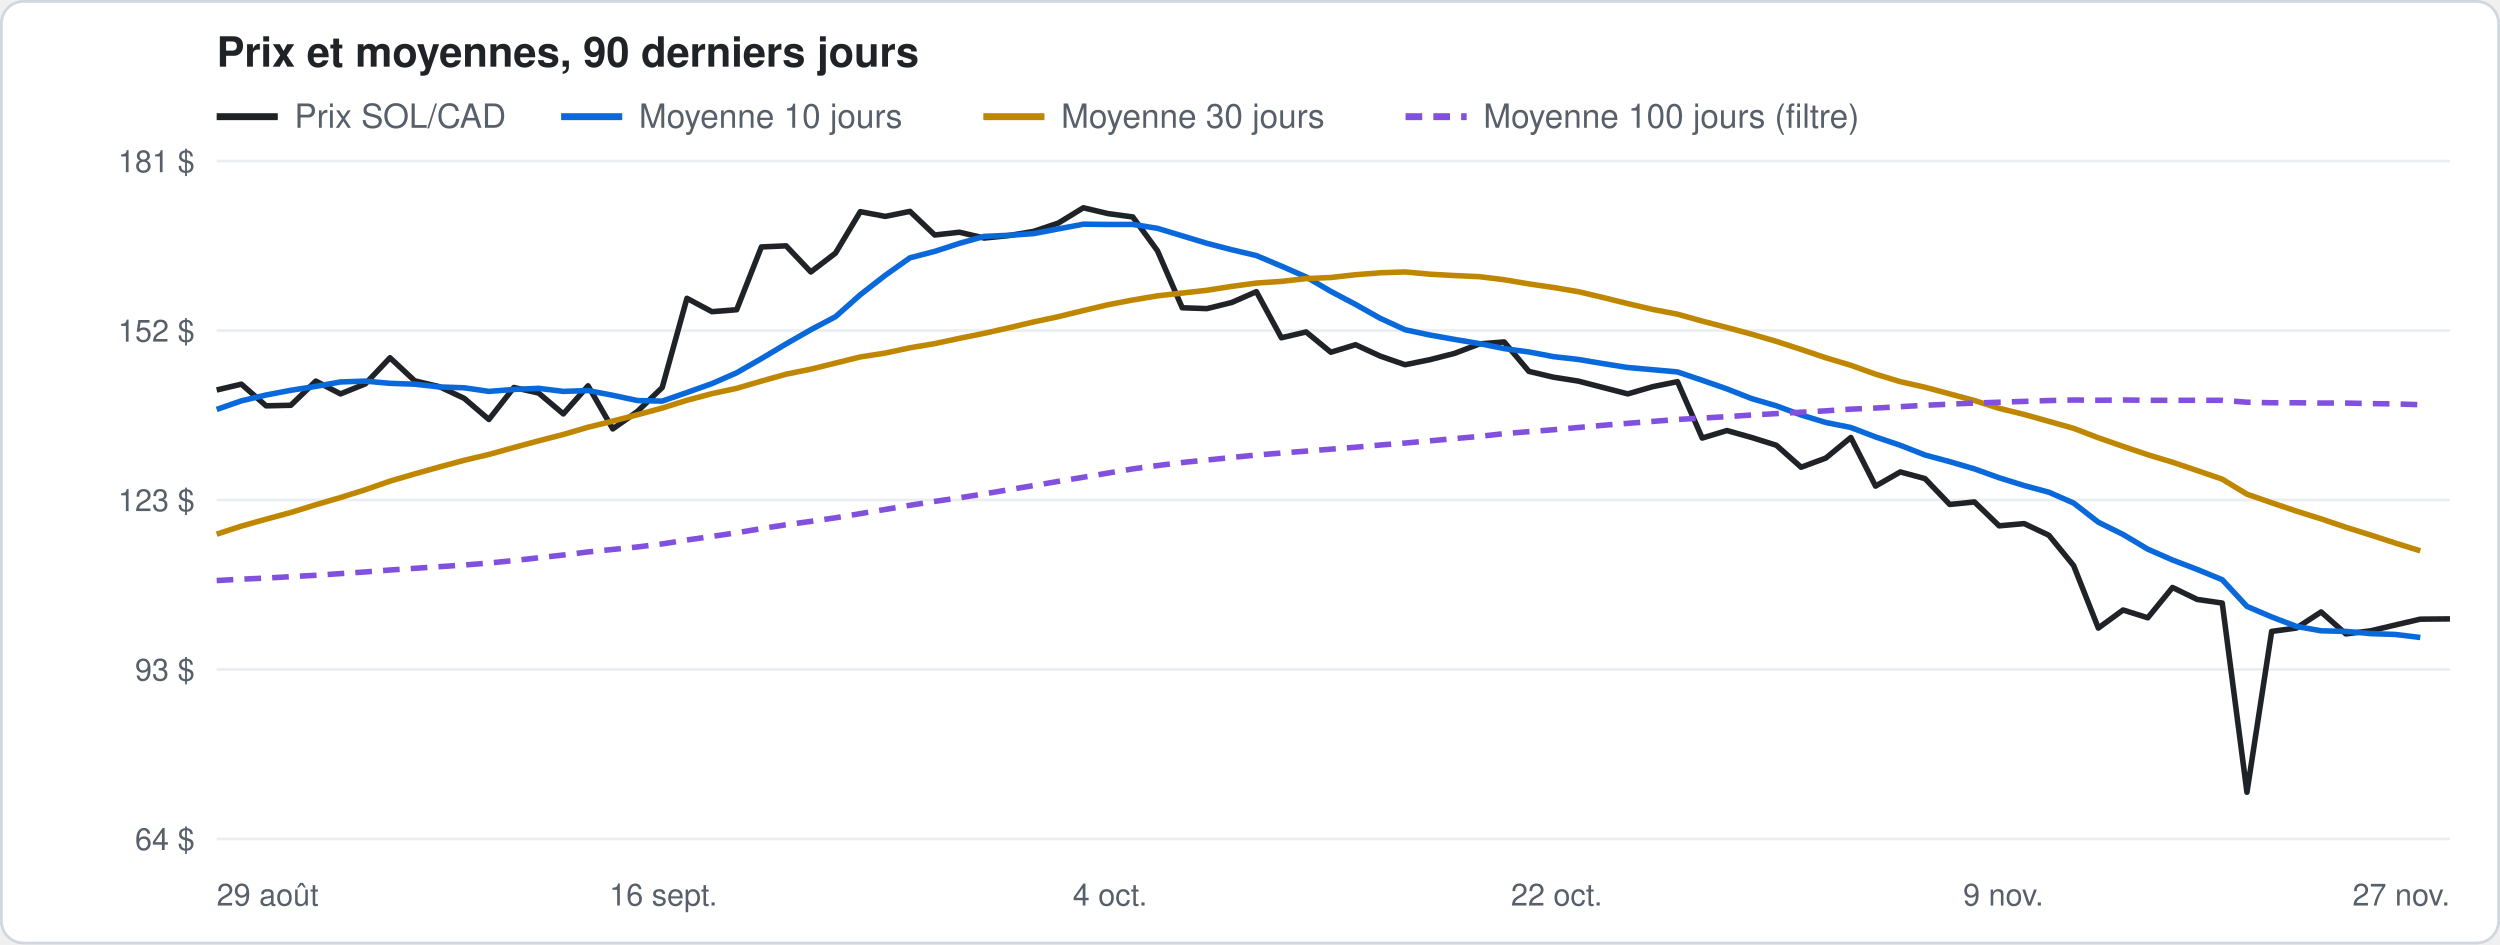
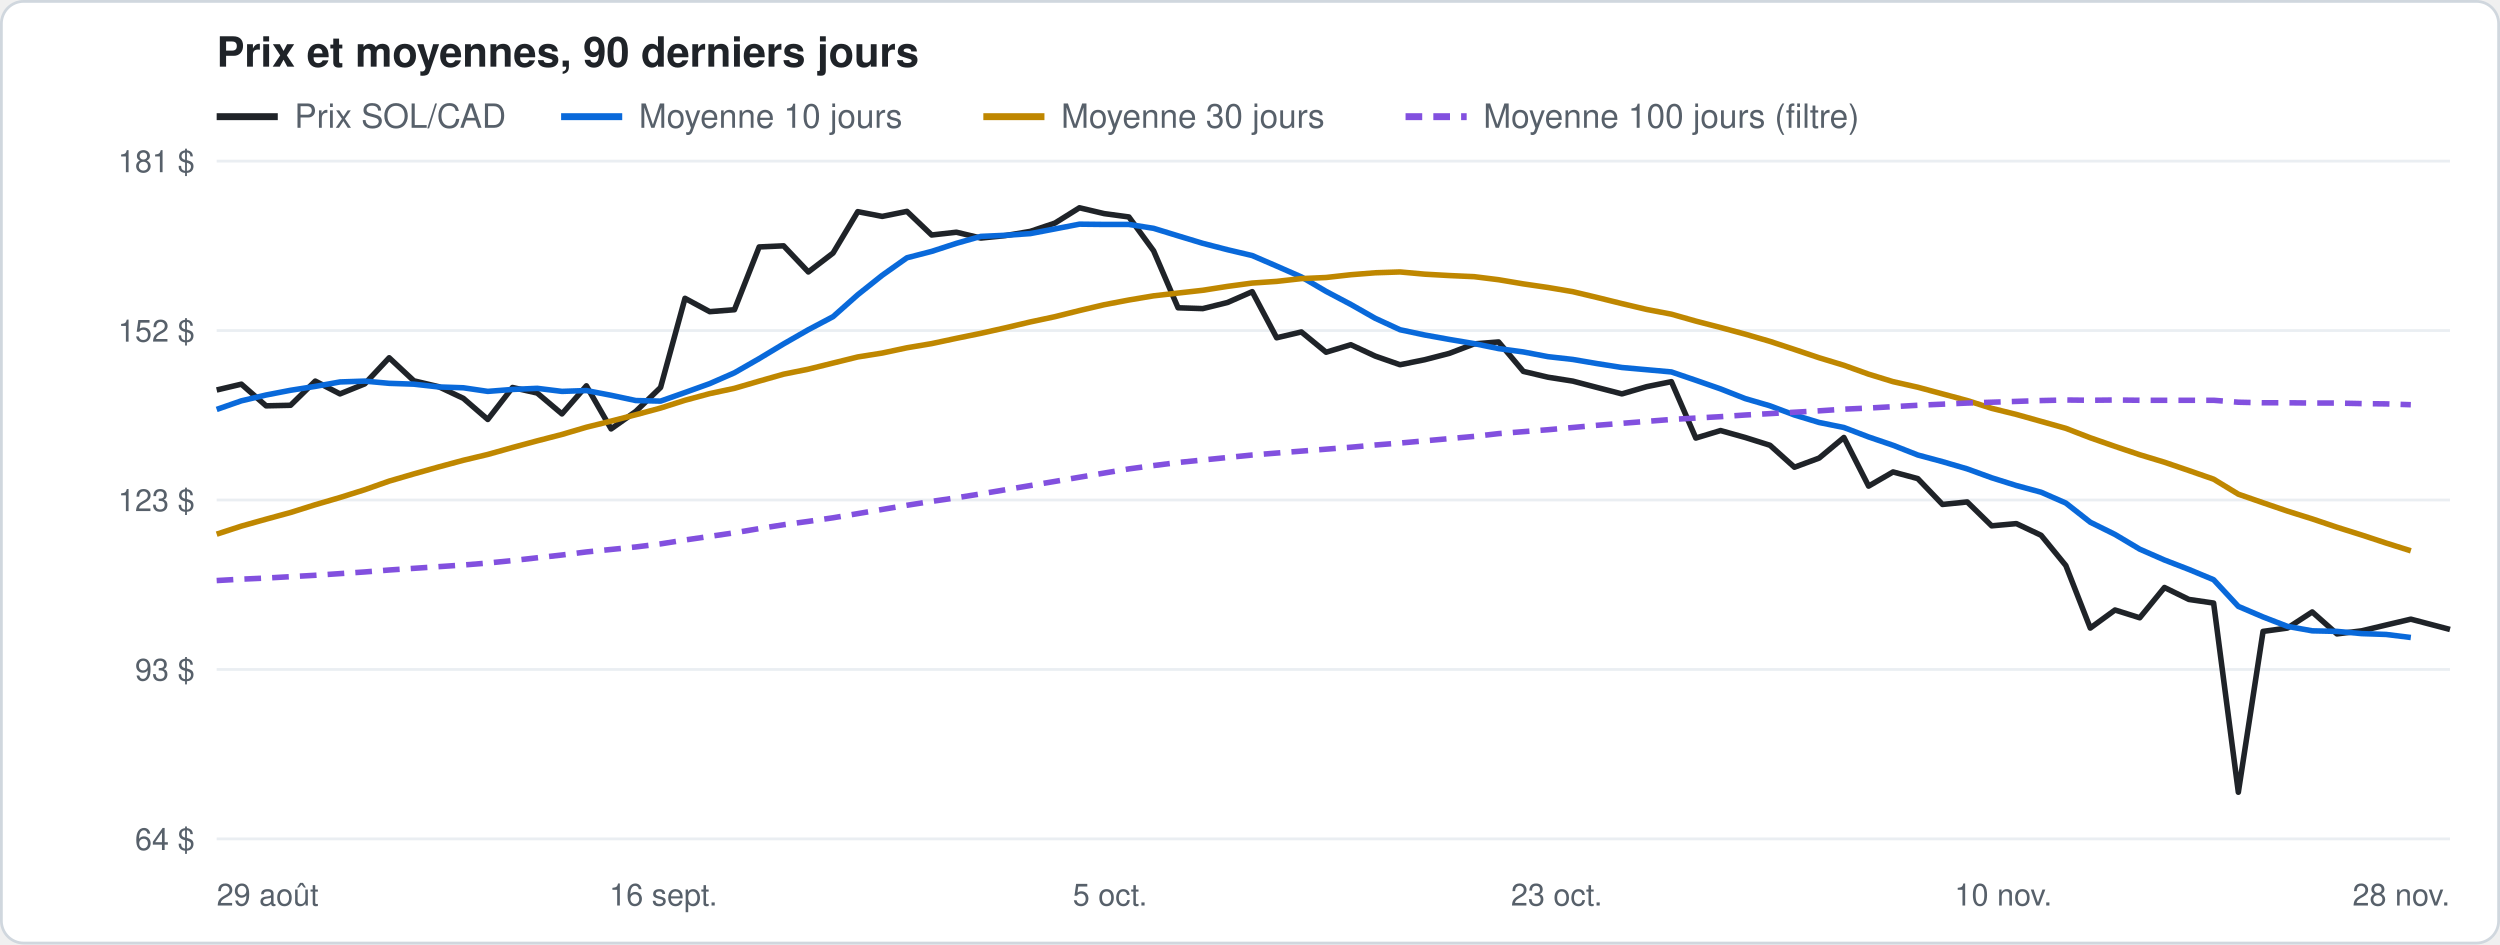
<svg xmlns="http://www.w3.org/2000/svg" width="900" height="340" viewBox="0 0 900 340" font-family="-apple-system, Segoe UI, Helvetica, Arial, sans-serif">
  <rect x="0.5" y="0.5" width="899" height="339" rx="8" fill="#ffffff" stroke="#d0d7de" />
  <text x="78" y="24" font-size="15" font-weight="600" fill="#1f2328">Prix et moyennes, 90 derniers jours</text>
  <line x1="78" y1="42" x2="100" y2="42" stroke="#1f2328" stroke-width="2.5" />
  <text x="106" y="46" font-size="12" fill="#57606a">Prix SOL/CAD</text>
  <line x1="202" y1="42" x2="224" y2="42" stroke="#0969da" stroke-width="2.5" />
  <text x="230" y="46" font-size="12" fill="#57606a">Moyenne 10 jours</text>
  <line x1="354" y1="42" x2="376" y2="42" stroke="#bf8700" stroke-width="2.5" />
  <text x="382" y="46" font-size="12" fill="#57606a">Moyenne 30 jours</text>
  <line x1="506" y1="42" x2="528" y2="42" stroke="#8250df" stroke-width="2.5" stroke-dasharray="6 4" />
  <text x="534" y="46" font-size="12" fill="#57606a">Moyenne 100 jours (filtre)</text>
  <line x1="78" y1="302.0" x2="882" y2="302.0" stroke="#eaeef2" />
  <text x="70" y="306.0" font-size="11" fill="#57606a" text-anchor="end">64 $</text>
  <line x1="78" y1="241.0" x2="882" y2="241.0" stroke="#eaeef2" />
  <text x="70" y="245.0" font-size="11" fill="#57606a" text-anchor="end">93 $</text>
  <line x1="78" y1="180.0" x2="882" y2="180.0" stroke="#eaeef2" />
  <text x="70" y="184.0" font-size="11" fill="#57606a" text-anchor="end">123 $</text>
  <line x1="78" y1="119.0" x2="882" y2="119.0" stroke="#eaeef2" />
  <text x="70" y="123.0" font-size="11" fill="#57606a" text-anchor="end">152 $</text>
  <line x1="78" y1="58.0" x2="882" y2="58.0" stroke="#eaeef2" />
  <text x="70" y="62.0" font-size="11" fill="#57606a" text-anchor="end">181 $</text>
  <text x="78.0" y="326" font-size="11" fill="#57606a" text-anchor="start">29 août</text>
  <text x="238.8" y="326" font-size="11" fill="#57606a" text-anchor="middle">16 sept.</text>
-   <text x="399.6" y="326" font-size="11" fill="#57606a" text-anchor="middle">4 oct.</text>
-   <text x="560.4" y="326" font-size="11" fill="#57606a" text-anchor="middle">22 oct.</text>
-   <text x="721.2" y="326" font-size="11" fill="#57606a" text-anchor="middle">9 nov.</text>
-   <text x="882.0" y="326" font-size="11" fill="#57606a" text-anchor="end">27 nov.</text>
-   <polyline points="78.0,140.4 86.9,138.3 95.8,146.1 104.7,145.9 113.7,137.2 122.6,141.8 131.5,138.2 140.4,128.8 149.3,137.1 158.2,139.2 167.1,143.4 176.0,151.0 185.0,139.5 193.9,141.5 202.8,149.0 211.7,138.9 220.6,154.4 229.5,148.1 238.4,139.5 247.3,107.4 256.3,112.2 265.2,111.5 274.1,88.9 283.0,88.5 291.9,97.9 300.8,91.1 309.7,76.2 318.7,77.9 327.6,76.1 336.5,84.6 345.4,83.6 354.3,85.7 363.2,84.8 372.1,83.3 381.0,80.3 390.0,74.8 398.9,76.9 407.8,78.1 416.7,90.3 425.6,110.8 434.5,111.1 443.4,108.9 452.3,105.0 461.3,121.6 470.2,119.5 479.1,126.8 488.0,124.1 496.9,128.2 505.8,131.3 514.7,129.5 523.7,127.2 532.6,123.8 541.5,123.1 550.4,133.7 559.3,135.8 568.2,137.2 577.1,139.5 586.0,141.8 595.0,139.2 603.9,137.4 612.8,157.7 621.7,155.0 630.6,157.5 639.5,160.3 648.4,168.2 657.3,164.9 666.3,157.5 675.2,175.0 684.1,169.9 693.0,172.3 701.9,181.6 710.8,180.7 719.7,189.3 728.7,188.5 737.6,192.7 746.5,203.6 755.4,226.1 764.3,219.6 773.2,222.4 782.1,211.5 791.0,215.8 800.0,217.1 808.9,285.2 817.8,227.3 826.7,226.1 835.6,220.3 844.5,228.2 853.4,227.1 862.3,225.0 871.3,222.9 882.0,222.8" fill="none" stroke="#1f2328" stroke-width="2" stroke-linejoin="round" />
-   <polyline points="78.0,147.4 86.9,144.3 95.8,142.2 104.7,140.5 113.7,139.1 122.6,137.5 131.5,137.2 140.4,138.0 149.3,138.3 158.2,139.3 167.1,139.6 176.0,140.9 185.0,140.2 193.9,139.8 202.8,140.9 211.7,140.6 220.6,142.3 229.5,144.2 238.4,144.4 247.3,141.3 256.3,138.1 265.2,134.2 274.1,129.1 283.0,123.8 291.9,118.7 300.8,114.0 309.7,106.1 318.7,99.1 327.6,92.8 336.5,90.5 345.4,87.6 354.3,85.1 363.2,84.7 372.1,84.1 381.0,82.4 390.0,80.7 398.9,80.8 407.8,80.8 416.7,82.2 425.6,84.9 434.5,87.6 443.4,89.9 452.3,92.0 461.3,95.8 470.2,99.7 479.1,104.9 488.0,109.6 496.9,114.6 505.8,118.7 514.7,120.6 523.7,122.2 532.6,123.7 541.5,125.5 550.4,126.7 559.3,128.4 568.2,129.4 577.1,130.9 586.0,132.3 595.0,133.1 603.9,133.9 612.8,136.9 621.7,140.0 630.6,143.5 639.5,146.1 648.4,149.4 657.3,152.1 666.3,153.9 675.2,157.3 684.1,160.3 693.0,163.8 701.9,166.2 710.8,168.8 719.7,172.0 728.7,174.8 737.6,177.2 746.5,181.1 755.4,188.0 764.3,192.4 773.2,197.7 782.1,201.6 791.0,205.0 800.0,208.7 808.9,218.3 817.8,222.1 826.7,225.5 835.6,227.1 844.5,227.3 853.4,228.1 862.3,228.4 871.3,229.5" fill="none" stroke="#0969da" stroke-width="2" stroke-linejoin="round" />
-   <polyline points="78.0,192.3 86.9,189.4 95.8,186.9 104.7,184.5 113.7,181.7 122.6,179.1 131.5,176.3 140.4,173.2 149.3,170.6 158.2,168.1 167.1,165.7 176.0,163.6 185.0,161.1 193.9,158.7 202.8,156.4 211.7,153.8 220.6,151.6 229.5,149.3 238.4,146.9 247.3,144.1 256.3,141.7 265.2,139.8 274.1,137.2 283.0,134.7 291.9,132.9 300.8,130.7 309.7,128.5 318.7,127.1 327.6,125.2 336.5,123.7 345.4,121.8 354.3,120.0 363.2,118.0 372.1,115.9 381.0,114.0 390.0,111.8 398.9,109.7 407.8,108.0 416.7,106.5 425.6,105.5 434.5,104.5 443.4,103.1 452.3,101.9 461.3,101.3 470.2,100.3 479.1,99.9 488.0,98.9 496.9,98.2 505.8,97.9 514.7,98.7 523.7,99.2 532.6,99.6 541.5,100.7 550.4,102.2 559.3,103.5 568.2,105.0 577.1,107.1 586.0,109.3 595.0,111.4 603.9,113.1 612.8,115.6 621.7,117.9 630.6,120.3 639.5,122.9 648.4,125.8 657.3,128.8 666.3,131.5 675.2,134.7 684.1,137.4 693.0,139.4 701.9,141.8 710.8,144.2 719.7,147.0 728.7,149.2 737.6,151.7 746.5,154.2 755.4,157.6 764.3,160.7 773.2,163.7 782.1,166.4 791.0,169.4 800.0,172.5 808.9,177.9 817.8,181.0 826.7,184.0 835.6,186.8 844.5,189.8 853.4,192.6 862.3,195.5 871.3,198.3" fill="none" stroke="#bf8700" stroke-width="2" stroke-linejoin="round" />
-   <polyline points="78.0,209.0 86.9,208.5 95.8,208.1 104.7,207.6 113.7,207.1 122.6,206.5 131.5,205.9 140.4,205.2 149.3,204.6 158.2,204.0 167.1,203.4 176.0,202.7 185.0,201.8 193.9,200.8 202.8,199.8 211.7,198.7 220.6,197.8 229.5,196.9 238.4,195.8 247.3,194.4 256.3,193.1 265.2,191.8 274.1,190.3 283.0,188.9 291.9,187.7 300.8,186.4 309.7,184.9 318.7,183.4 327.6,181.9 336.5,180.5 345.4,179.2 354.3,177.8 363.2,176.3 372.1,174.8 381.0,173.3 390.0,171.8 398.9,170.3 407.8,168.8 416.7,167.6 425.6,166.5 434.5,165.6 443.4,164.7 452.3,163.8 461.3,163.1 470.2,162.4 479.1,161.7 488.0,161.0 496.9,160.2 505.8,159.5 514.7,158.7 523.7,157.9 532.6,157.1 541.5,156.1 550.4,155.4 559.3,154.7 568.2,153.9 577.1,153.1 586.0,152.4 595.0,151.7 603.9,151.0 612.8,150.5 621.7,150.0 630.6,149.4 639.5,148.9 648.4,148.4 657.3,147.9 666.3,147.3 675.2,146.9 684.1,146.4 693.0,145.9 701.9,145.5 710.8,145.1 719.7,144.8 728.7,144.5 737.6,144.2 746.5,144.0 755.4,144.1 764.3,144.0 773.2,144.1 782.1,144.1 791.0,144.1 800.0,144.1 808.9,144.8 817.8,145.0 826.7,145.0 835.6,145.1 844.5,145.1 853.4,145.3 862.3,145.4 871.3,145.7" fill="none" stroke="#8250df" stroke-width="2" stroke-linejoin="round" stroke-dasharray="6 4" />
+   <text x="399.6" y="326" font-size="11" fill="#57606a" text-anchor="middle">5 oct.</text>
+   <text x="560.4" y="326" font-size="11" fill="#57606a" text-anchor="middle">23 oct.</text>
+   <text x="721.2" y="326" font-size="11" fill="#57606a" text-anchor="middle">10 nov.</text>
+   <text x="882.0" y="326" font-size="11" fill="#57606a" text-anchor="end">28 nov.</text>
+   <polyline points="78.0,140.4 86.9,138.3 95.8,146.1 104.6,145.9 113.5,137.2 122.4,141.8 131.3,138.2 140.1,128.8 149.0,137.1 157.9,139.2 166.8,143.4 175.6,151.0 184.5,139.5 193.4,141.5 202.3,149.0 211.1,138.9 220.0,154.4 228.9,148.1 237.8,139.5 246.6,107.4 255.5,112.2 264.4,111.5 273.3,88.9 282.1,88.5 291.0,97.9 299.9,91.1 308.8,76.2 317.6,77.9 326.5,76.1 335.4,84.6 344.3,83.6 353.1,85.7 362.0,84.8 370.9,83.3 379.8,80.3 388.6,74.8 397.5,76.9 406.4,78.1 415.3,90.3 424.1,110.8 433.0,111.1 441.9,108.9 450.8,105.0 459.6,121.6 468.5,119.5 477.4,126.8 486.3,124.1 495.1,128.2 504.0,131.3 512.9,129.5 521.8,127.2 530.7,123.8 539.5,123.1 548.4,133.7 557.3,135.8 566.2,137.2 575.0,139.5 583.9,141.8 592.8,139.2 601.7,137.4 610.5,157.7 619.4,155.0 628.3,157.5 637.2,160.3 646.0,168.2 654.9,164.9 663.8,157.5 672.7,175.0 681.5,169.9 690.4,172.3 699.3,181.6 708.2,180.7 717.0,189.3 725.9,188.5 734.8,192.7 743.7,203.6 752.5,226.1 761.4,219.6 770.3,222.4 779.2,211.5 788.0,215.8 796.9,217.1 805.8,285.2 814.7,227.3 823.5,226.1 832.4,220.3 841.3,228.2 850.2,227.1 859.0,225.0 867.9,222.9 882.0,226.6" fill="none" stroke="#1f2328" stroke-width="2" stroke-linejoin="round" />
+   <polyline points="78.0,147.4 86.9,144.3 95.8,142.2 104.6,140.5 113.5,139.1 122.4,137.5 131.3,137.2 140.1,138.0 149.0,138.3 157.9,139.3 166.8,139.6 175.6,140.9 184.5,140.2 193.4,139.8 202.3,140.9 211.1,140.6 220.0,142.3 228.9,144.2 237.8,144.4 246.6,141.3 255.5,138.1 264.4,134.2 273.3,129.1 282.1,123.8 291.0,118.7 299.9,114.0 308.8,106.1 317.6,99.1 326.5,92.8 335.4,90.5 344.3,87.6 353.1,85.1 362.0,84.7 370.9,84.1 379.8,82.4 388.6,80.7 397.5,80.8 406.4,80.8 415.3,82.2 424.1,84.9 433.0,87.6 441.9,89.9 450.8,92.0 459.6,95.8 468.5,99.7 477.4,104.9 486.3,109.6 495.1,114.6 504.0,118.7 512.9,120.6 521.8,122.2 530.7,123.7 539.5,125.5 548.4,126.7 557.3,128.4 566.2,129.4 575.0,130.9 583.9,132.3 592.8,133.1 601.7,133.9 610.5,136.9 619.4,140.0 628.3,143.5 637.2,146.1 646.0,149.4 654.9,152.1 663.8,153.9 672.7,157.3 681.5,160.3 690.4,163.8 699.3,166.2 708.2,168.8 717.0,172.0 725.9,174.8 734.8,177.2 743.7,181.1 752.5,188.0 761.4,192.4 770.3,197.7 779.2,201.6 788.0,205.0 796.9,208.7 805.8,218.3 814.7,222.1 823.5,225.5 832.4,227.1 841.3,227.3 850.2,228.1 859.0,228.4 867.9,229.5" fill="none" stroke="#0969da" stroke-width="2" stroke-linejoin="round" />
+   <polyline points="78.0,192.3 86.9,189.4 95.8,186.9 104.6,184.5 113.5,181.7 122.4,179.1 131.3,176.3 140.1,173.2 149.0,170.6 157.9,168.1 166.8,165.7 175.6,163.6 184.5,161.1 193.4,158.7 202.3,156.4 211.1,153.8 220.0,151.6 228.9,149.3 237.8,146.9 246.6,144.1 255.5,141.7 264.4,139.8 273.3,137.2 282.1,134.7 291.0,132.9 299.9,130.7 308.8,128.5 317.6,127.1 326.5,125.2 335.4,123.7 344.3,121.8 353.1,120.0 362.0,118.0 370.9,115.9 379.8,114.0 388.6,111.8 397.5,109.7 406.4,108.0 415.3,106.5 424.1,105.5 433.0,104.5 441.9,103.1 450.8,101.9 459.6,101.3 468.5,100.3 477.4,99.9 486.3,98.9 495.1,98.2 504.0,97.9 512.9,98.7 521.8,99.2 530.7,99.6 539.5,100.7 548.4,102.2 557.3,103.5 566.2,105.0 575.0,107.1 583.9,109.3 592.8,111.4 601.7,113.1 610.5,115.6 619.4,117.9 628.3,120.3 637.2,122.9 646.0,125.8 654.9,128.8 663.8,131.5 672.7,134.7 681.5,137.4 690.4,139.4 699.3,141.8 708.2,144.2 717.0,147.0 725.9,149.2 734.8,151.7 743.7,154.2 752.5,157.6 761.4,160.7 770.3,163.7 779.2,166.4 788.0,169.4 796.9,172.5 805.8,177.9 814.7,181.0 823.5,184.0 832.4,186.8 841.3,189.8 850.2,192.6 859.0,195.5 867.9,198.3" fill="none" stroke="#bf8700" stroke-width="2" stroke-linejoin="round" />
+   <polyline points="78.0,209.0 86.9,208.5 95.8,208.1 104.6,207.6 113.5,207.1 122.4,206.5 131.3,205.9 140.1,205.2 149.0,204.6 157.9,204.0 166.8,203.4 175.6,202.7 184.5,201.8 193.4,200.8 202.3,199.8 211.1,198.7 220.0,197.8 228.9,196.9 237.8,195.8 246.6,194.4 255.5,193.1 264.4,191.8 273.3,190.3 282.1,188.9 291.0,187.7 299.9,186.4 308.8,184.9 317.6,183.4 326.5,181.9 335.4,180.5 344.3,179.2 353.1,177.8 362.0,176.3 370.9,174.8 379.8,173.3 388.6,171.8 397.5,170.3 406.4,168.8 415.3,167.6 424.1,166.5 433.0,165.6 441.9,164.7 450.8,163.8 459.6,163.1 468.5,162.4 477.4,161.7 486.3,161.0 495.1,160.2 504.0,159.5 512.9,158.7 521.8,157.9 530.7,157.1 539.5,156.1 548.4,155.4 557.3,154.7 566.2,153.9 575.0,153.1 583.9,152.4 592.8,151.7 601.7,151.0 610.5,150.5 619.4,150.0 628.3,149.4 637.2,148.9 646.0,148.4 654.9,147.9 663.8,147.3 672.7,146.9 681.5,146.4 690.4,145.9 699.3,145.5 708.2,145.1 717.0,144.8 725.9,144.5 734.8,144.2 743.7,144.0 752.5,144.1 761.4,144.0 770.3,144.1 779.2,144.1 788.0,144.1 796.9,144.1 805.8,144.8 814.7,145.0 823.5,145.0 832.4,145.1 841.3,145.1 850.2,145.3 859.0,145.4 867.9,145.7" fill="none" stroke="#8250df" stroke-width="2" stroke-linejoin="round" stroke-dasharray="6 4" />
</svg>
